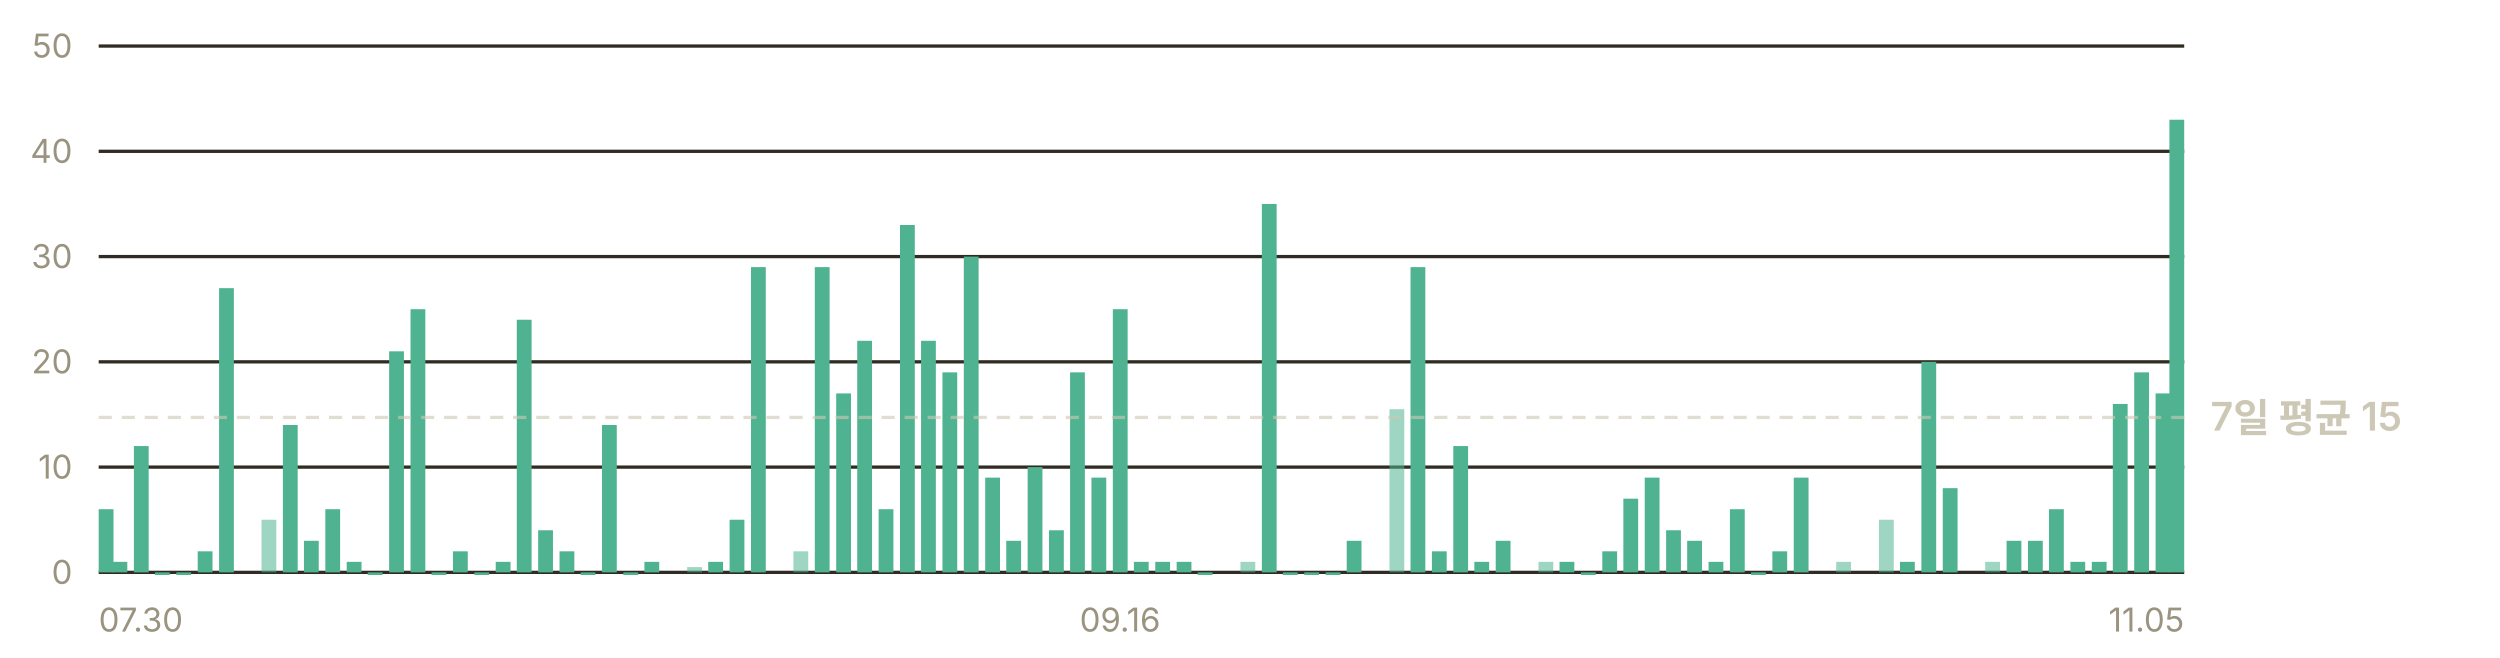
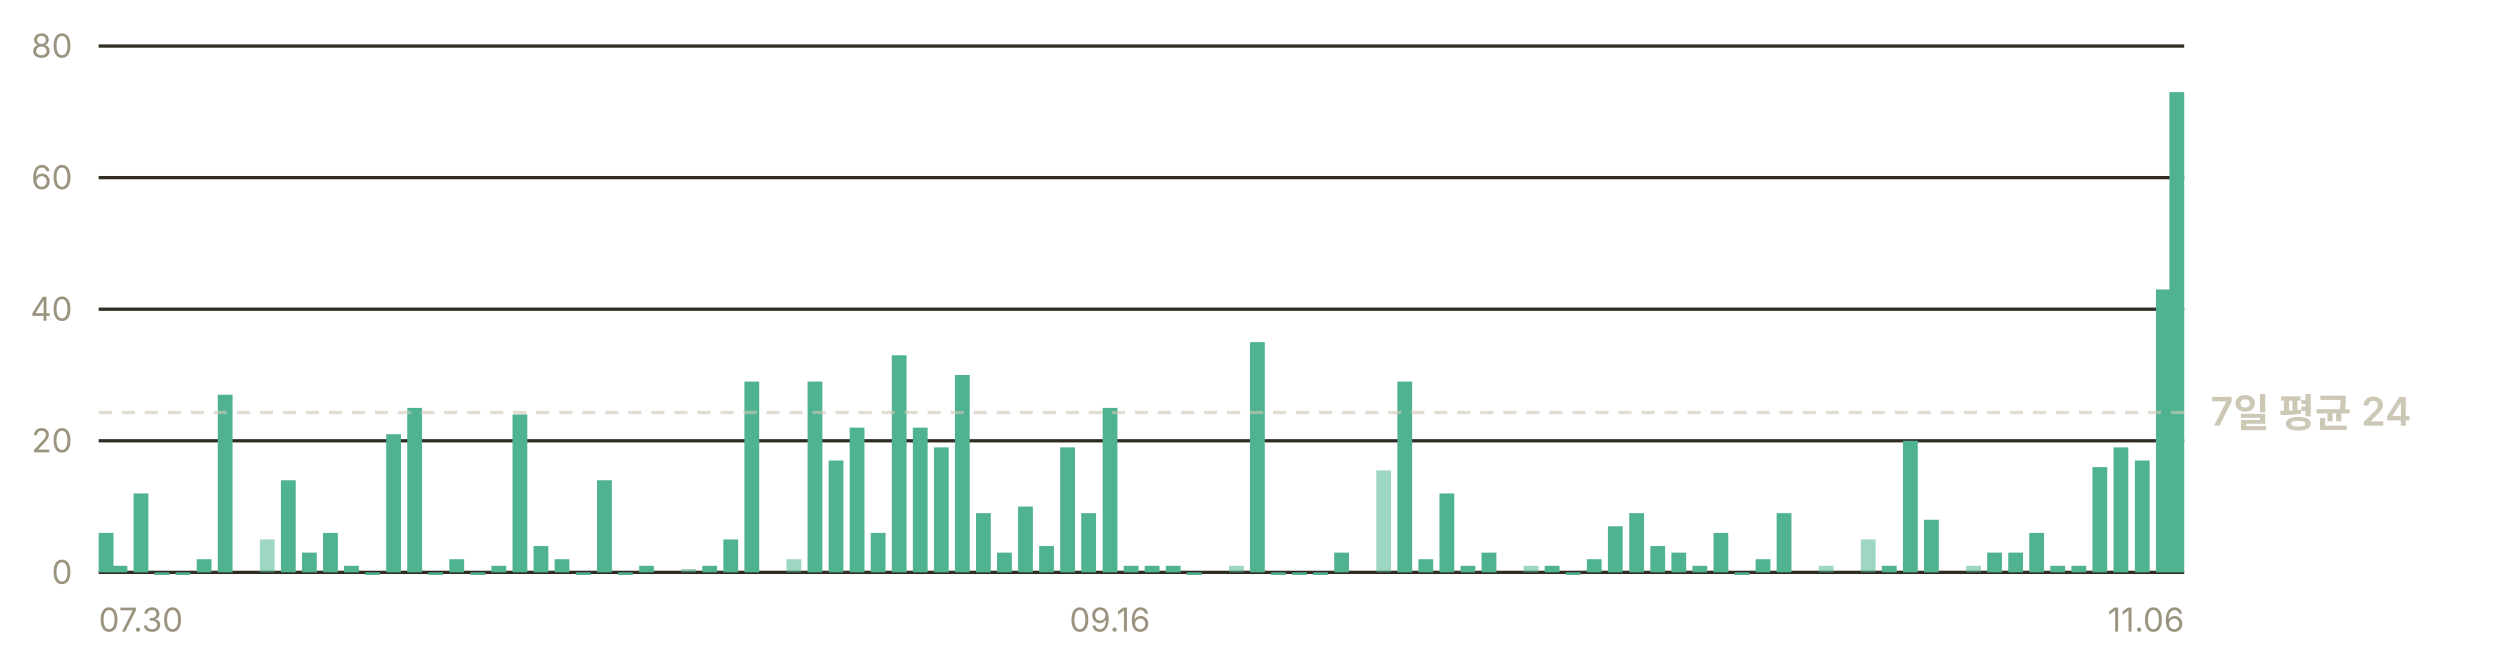
- <svg xmlns="http://www.w3.org/2000/svg" width="760" height="200" viewBox="0 0 760 200" role="img" aria-label="일별 앱 실행 추정 — 최근 7일 평균 하루 15회">
+ <svg xmlns="http://www.w3.org/2000/svg" width="760" height="200" viewBox="0 0 760 200" role="img" aria-label="일별 앱 실행 추정 — 최근 7일 평균 하루 24회">
  <g font-family="-apple-system, BlinkMacSystemFont, 'Segoe UI', 'Malgun Gothic', 'Apple SD Gothic Neo', sans-serif" font-size="11">
    <line x1="30" y1="174.0" x2="664" y2="174.0" stroke="#302c23" stroke-width="1" />
    <text x="22" y="177.5" fill="#9a937f" font-size="10" text-anchor="end">0</text>
-     <line x1="30" y1="142.0" x2="664" y2="142.0" stroke="#302c23" stroke-width="1" />
-     <text x="22" y="145.5" fill="#9a937f" font-size="10" text-anchor="end">10</text>
-     <line x1="30" y1="110.0" x2="664" y2="110.0" stroke="#302c23" stroke-width="1" />
-     <text x="22" y="113.5" fill="#9a937f" font-size="10" text-anchor="end">20</text>
-     <line x1="30" y1="78.0" x2="664" y2="78.0" stroke="#302c23" stroke-width="1" />
-     <text x="22" y="81.5" fill="#9a937f" font-size="10" text-anchor="end">30</text>
-     <line x1="30" y1="46.0" x2="664" y2="46.0" stroke="#302c23" stroke-width="1" />
-     <text x="22" y="49.5" fill="#9a937f" font-size="10" text-anchor="end">40</text>
+     <line x1="30" y1="134.0" x2="664" y2="134.0" stroke="#302c23" stroke-width="1" />
+     <text x="22" y="137.5" fill="#9a937f" font-size="10" text-anchor="end">20</text>
+     <line x1="30" y1="94.0" x2="664" y2="94.0" stroke="#302c23" stroke-width="1" />
+     <text x="22" y="97.5" fill="#9a937f" font-size="10" text-anchor="end">40</text>
+     <line x1="30" y1="54.0" x2="664" y2="54.0" stroke="#302c23" stroke-width="1" />
+     <text x="22" y="57.5" fill="#9a937f" font-size="10" text-anchor="end">60</text>
    <line x1="30" y1="14.0" x2="664" y2="14.0" stroke="#302c23" stroke-width="1" />
-     <text x="22" y="17.5" fill="#9a937f" font-size="10" text-anchor="end">50</text>
-     <rect x="30.0" y="154.8" width="4.5" height="19.2" fill="#4fb391" />
-     <rect x="34.2" y="170.8" width="4.5" height="3.2" fill="#4fb391" />
-     <rect x="40.7" y="135.6" width="4.5" height="38.4" fill="#4fb391" />
-     <rect x="47.1" y="174.0" width="4.5" height="0.8" fill="#4fb391" />
-     <rect x="53.6" y="174.0" width="4.5" height="0.8" fill="#4fb391" />
-     <rect x="60.1" y="167.6" width="4.5" height="6.4" fill="#4fb391" />
-     <rect x="66.6" y="87.6" width="4.5" height="86.4" fill="#4fb391" />
-     <rect x="79.5" y="158.0" width="4.5" height="16.0" fill="#4fb391" opacity="0.55" />
-     <rect x="86.0" y="129.2" width="4.5" height="44.8" fill="#4fb391" />
-     <rect x="92.4" y="164.4" width="4.5" height="9.6" fill="#4fb391" />
-     <rect x="98.9" y="154.8" width="4.5" height="19.2" fill="#4fb391" />
-     <rect x="105.4" y="170.8" width="4.5" height="3.2" fill="#4fb391" />
-     <rect x="111.8" y="174.0" width="4.5" height="0.8" fill="#4fb391" />
-     <rect x="118.3" y="106.8" width="4.5" height="67.2" fill="#4fb391" />
-     <rect x="124.8" y="94.0" width="4.5" height="80.0" fill="#4fb391" />
-     <rect x="131.2" y="174.0" width="4.5" height="0.8" fill="#4fb391" />
-     <rect x="137.7" y="167.6" width="4.5" height="6.4" fill="#4fb391" />
-     <rect x="144.2" y="174.0" width="4.5" height="0.8" fill="#4fb391" />
-     <rect x="150.7" y="170.8" width="4.5" height="3.2" fill="#4fb391" />
-     <rect x="157.1" y="97.2" width="4.5" height="76.8" fill="#4fb391" />
-     <rect x="163.6" y="161.2" width="4.5" height="12.8" fill="#4fb391" />
-     <rect x="170.1" y="167.6" width="4.5" height="6.4" fill="#4fb391" />
-     <rect x="176.5" y="174.0" width="4.5" height="0.8" fill="#4fb391" />
-     <rect x="183.0" y="129.2" width="4.5" height="44.8" fill="#4fb391" />
-     <rect x="189.5" y="174.0" width="4.5" height="0.8" fill="#4fb391" />
-     <rect x="195.9" y="170.8" width="4.5" height="3.2" fill="#4fb391" />
-     <rect x="208.9" y="172.4" width="4.5" height="1.6" fill="#4fb391" opacity="0.55" />
-     <rect x="215.3" y="170.8" width="4.5" height="3.2" fill="#4fb391" />
-     <rect x="221.8" y="158.0" width="4.5" height="16.0" fill="#4fb391" />
-     <rect x="228.3" y="81.2" width="4.5" height="92.8" fill="#4fb391" />
-     <rect x="241.2" y="167.6" width="4.5" height="6.4" fill="#4fb391" opacity="0.55" />
-     <rect x="247.7" y="81.2" width="4.5" height="92.8" fill="#4fb391" />
-     <rect x="254.2" y="119.6" width="4.5" height="54.4" fill="#4fb391" />
-     <rect x="260.6" y="103.6" width="4.5" height="70.4" fill="#4fb391" />
-     <rect x="267.1" y="154.8" width="4.5" height="19.2" fill="#4fb391" />
-     <rect x="273.6" y="68.4" width="4.5" height="105.6" fill="#4fb391" />
-     <rect x="280.0" y="103.6" width="4.5" height="70.4" fill="#4fb391" />
-     <rect x="286.5" y="113.2" width="4.5" height="60.8" fill="#4fb391" />
-     <rect x="293.0" y="78.0" width="4.5" height="96.0" fill="#4fb391" />
-     <rect x="299.5" y="145.2" width="4.5" height="28.8" fill="#4fb391" />
-     <rect x="305.9" y="164.4" width="4.5" height="9.6" fill="#4fb391" />
-     <rect x="312.4" y="142.0" width="4.5" height="32.0" fill="#4fb391" />
-     <rect x="318.9" y="161.2" width="4.5" height="12.8" fill="#4fb391" />
-     <rect x="325.3" y="113.2" width="4.5" height="60.8" fill="#4fb391" />
-     <rect x="331.8" y="145.2" width="4.5" height="28.8" fill="#4fb391" />
-     <rect x="338.3" y="94.0" width="4.5" height="80.0" fill="#4fb391" />
-     <rect x="344.7" y="170.8" width="4.5" height="3.2" fill="#4fb391" />
-     <rect x="351.2" y="170.8" width="4.5" height="3.2" fill="#4fb391" />
-     <rect x="357.7" y="170.8" width="4.5" height="3.2" fill="#4fb391" />
-     <rect x="364.1" y="174.0" width="4.5" height="0.8" fill="#4fb391" />
-     <rect x="377.1" y="170.8" width="4.5" height="3.2" fill="#4fb391" opacity="0.55" />
-     <rect x="383.6" y="62.0" width="4.5" height="112.0" fill="#4fb391" />
-     <rect x="390.0" y="174.0" width="4.5" height="0.8" fill="#4fb391" />
-     <rect x="396.5" y="174.0" width="4.5" height="0.8" fill="#4fb391" />
-     <rect x="403.0" y="174.0" width="4.5" height="0.8" fill="#4fb391" />
-     <rect x="409.4" y="164.4" width="4.5" height="9.6" fill="#4fb391" />
-     <rect x="422.4" y="124.4" width="4.5" height="49.6" fill="#4fb391" opacity="0.55" />
-     <rect x="428.8" y="81.2" width="4.5" height="92.8" fill="#4fb391" />
-     <rect x="435.3" y="167.6" width="4.5" height="6.4" fill="#4fb391" />
-     <rect x="441.8" y="135.6" width="4.5" height="38.4" fill="#4fb391" />
-     <rect x="448.2" y="170.8" width="4.5" height="3.2" fill="#4fb391" />
-     <rect x="454.7" y="164.4" width="4.5" height="9.6" fill="#4fb391" />
-     <rect x="467.7" y="170.8" width="4.5" height="3.2" fill="#4fb391" opacity="0.55" />
-     <rect x="474.1" y="170.8" width="4.5" height="3.2" fill="#4fb391" />
-     <rect x="480.6" y="174.0" width="4.5" height="0.8" fill="#4fb391" />
-     <rect x="487.1" y="167.6" width="4.5" height="6.4" fill="#4fb391" />
-     <rect x="493.5" y="151.6" width="4.5" height="22.4" fill="#4fb391" />
-     <rect x="500.0" y="145.2" width="4.5" height="28.8" fill="#4fb391" />
-     <rect x="506.5" y="161.2" width="4.5" height="12.8" fill="#4fb391" />
-     <rect x="512.9" y="164.4" width="4.5" height="9.6" fill="#4fb391" />
-     <rect x="519.4" y="170.8" width="4.5" height="3.2" fill="#4fb391" />
-     <rect x="525.9" y="154.8" width="4.5" height="19.2" fill="#4fb391" />
-     <rect x="532.3" y="174.0" width="4.5" height="0.8" fill="#4fb391" />
-     <rect x="538.8" y="167.6" width="4.5" height="6.4" fill="#4fb391" />
-     <rect x="545.3" y="145.2" width="4.5" height="28.8" fill="#4fb391" />
-     <rect x="558.2" y="170.8" width="4.5" height="3.2" fill="#4fb391" opacity="0.55" />
-     <rect x="571.2" y="158.0" width="4.5" height="16.0" fill="#4fb391" opacity="0.55" />
-     <rect x="577.6" y="170.8" width="4.5" height="3.2" fill="#4fb391" />
-     <rect x="584.1" y="110.0" width="4.5" height="64.0" fill="#4fb391" />
-     <rect x="590.6" y="148.4" width="4.5" height="25.6" fill="#4fb391" />
-     <rect x="603.5" y="170.8" width="4.5" height="3.2" fill="#4fb391" opacity="0.55" />
-     <rect x="610.0" y="164.4" width="4.5" height="9.6" fill="#4fb391" />
-     <rect x="616.5" y="164.4" width="4.5" height="9.6" fill="#4fb391" />
-     <rect x="622.9" y="154.8" width="4.5" height="19.2" fill="#4fb391" />
-     <rect x="629.4" y="170.8" width="4.5" height="3.2" fill="#4fb391" />
-     <rect x="635.9" y="170.8" width="4.5" height="3.2" fill="#4fb391" />
-     <rect x="642.3" y="122.8" width="4.5" height="51.2" fill="#4fb391" />
-     <rect x="648.8" y="113.2" width="4.5" height="60.8" fill="#4fb391" />
-     <rect x="655.3" y="119.6" width="4.5" height="54.4" fill="#4fb391" />
-     <rect x="659.5" y="36.4" width="4.5" height="137.6" fill="#4fb391" />
-     <line x1="30" y1="126.9" x2="664" y2="126.9" stroke="#cdc7b6" stroke-width="1" stroke-dasharray="4 3" opacity="0.6" />
-     <text x="672" y="130.9" fill="#cdc7b6" font-size="12" font-weight="600">7일 평균 15</text>
+     <text x="22" y="17.5" fill="#9a937f" font-size="10" text-anchor="end">80</text>
+     <rect x="30.0" y="162.0" width="4.5" height="12.0" fill="#4fb391" />
+     <rect x="34.2" y="172.0" width="4.5" height="2.0" fill="#4fb391" />
+     <rect x="40.6" y="150.0" width="4.5" height="24.0" fill="#4fb391" />
+     <rect x="47.0" y="174.0" width="4.5" height="0.8" fill="#4fb391" />
+     <rect x="53.4" y="174.0" width="4.5" height="0.8" fill="#4fb391" />
+     <rect x="59.8" y="170.0" width="4.5" height="4.0" fill="#4fb391" />
+     <rect x="66.2" y="120.0" width="4.5" height="54.0" fill="#4fb391" />
+     <rect x="79.0" y="164.0" width="4.5" height="10.0" fill="#4fb391" opacity="0.55" />
+     <rect x="85.4" y="146.0" width="4.5" height="28.0" fill="#4fb391" />
+     <rect x="91.8" y="168.0" width="4.5" height="6.0" fill="#4fb391" />
+     <rect x="98.2" y="162.0" width="4.5" height="12.0" fill="#4fb391" />
+     <rect x="104.6" y="172.0" width="4.5" height="2.0" fill="#4fb391" />
+     <rect x="111.0" y="174.0" width="4.5" height="0.8" fill="#4fb391" />
+     <rect x="117.4" y="132.0" width="4.5" height="42.0" fill="#4fb391" />
+     <rect x="123.8" y="124.0" width="4.5" height="50.0" fill="#4fb391" />
+     <rect x="130.2" y="174.0" width="4.5" height="0.8" fill="#4fb391" />
+     <rect x="136.6" y="170.0" width="4.5" height="4.0" fill="#4fb391" />
+     <rect x="143.0" y="174.0" width="4.5" height="0.8" fill="#4fb391" />
+     <rect x="149.4" y="172.0" width="4.5" height="2.0" fill="#4fb391" />
+     <rect x="155.8" y="126.0" width="4.5" height="48.0" fill="#4fb391" />
+     <rect x="162.2" y="166.0" width="4.5" height="8.0" fill="#4fb391" />
+     <rect x="168.6" y="170.0" width="4.5" height="4.0" fill="#4fb391" />
+     <rect x="175.1" y="174.0" width="4.5" height="0.8" fill="#4fb391" />
+     <rect x="181.5" y="146.0" width="4.5" height="28.0" fill="#4fb391" />
+     <rect x="187.9" y="174.0" width="4.5" height="0.8" fill="#4fb391" />
+     <rect x="194.3" y="172.0" width="4.5" height="2.0" fill="#4fb391" />
+     <rect x="207.1" y="173.0" width="4.5" height="1.0" fill="#4fb391" opacity="0.55" />
+     <rect x="213.5" y="172.0" width="4.5" height="2.0" fill="#4fb391" />
+     <rect x="219.9" y="164.0" width="4.5" height="10.0" fill="#4fb391" />
+     <rect x="226.3" y="116.0" width="4.5" height="58.0" fill="#4fb391" />
+     <rect x="239.1" y="170.0" width="4.5" height="4.0" fill="#4fb391" opacity="0.55" />
+     <rect x="245.5" y="116.0" width="4.5" height="58.0" fill="#4fb391" />
+     <rect x="251.9" y="140.0" width="4.5" height="34.0" fill="#4fb391" />
+     <rect x="258.3" y="130.0" width="4.5" height="44.0" fill="#4fb391" />
+     <rect x="264.7" y="162.0" width="4.5" height="12.0" fill="#4fb391" />
+     <rect x="271.1" y="108.0" width="4.5" height="66.0" fill="#4fb391" />
+     <rect x="277.5" y="130.0" width="4.5" height="44.0" fill="#4fb391" />
+     <rect x="283.9" y="136.0" width="4.5" height="38.0" fill="#4fb391" />
+     <rect x="290.3" y="114.0" width="4.5" height="60.0" fill="#4fb391" />
+     <rect x="296.7" y="156.0" width="4.5" height="18.0" fill="#4fb391" />
+     <rect x="303.1" y="168.0" width="4.5" height="6.0" fill="#4fb391" />
+     <rect x="309.5" y="154.0" width="4.5" height="20.0" fill="#4fb391" />
+     <rect x="315.9" y="166.0" width="4.5" height="8.0" fill="#4fb391" />
+     <rect x="322.3" y="136.0" width="4.5" height="38.0" fill="#4fb391" />
+     <rect x="328.7" y="156.0" width="4.5" height="18.0" fill="#4fb391" />
+     <rect x="335.2" y="124.0" width="4.5" height="50.0" fill="#4fb391" />
+     <rect x="341.6" y="172.0" width="4.5" height="2.0" fill="#4fb391" />
+     <rect x="348.0" y="172.0" width="4.5" height="2.0" fill="#4fb391" />
+     <rect x="354.4" y="172.0" width="4.5" height="2.0" fill="#4fb391" />
+     <rect x="360.8" y="174.0" width="4.5" height="0.8" fill="#4fb391" />
+     <rect x="373.6" y="172.0" width="4.5" height="2.0" fill="#4fb391" opacity="0.55" />
+     <rect x="380.0" y="104.0" width="4.5" height="70.0" fill="#4fb391" />
+     <rect x="386.4" y="174.0" width="4.5" height="0.8" fill="#4fb391" />
+     <rect x="392.8" y="174.0" width="4.5" height="0.8" fill="#4fb391" />
+     <rect x="399.2" y="174.0" width="4.5" height="0.8" fill="#4fb391" />
+     <rect x="405.6" y="168.0" width="4.5" height="6.0" fill="#4fb391" />
+     <rect x="418.4" y="143.0" width="4.5" height="31.0" fill="#4fb391" opacity="0.55" />
+     <rect x="424.8" y="116.0" width="4.5" height="58.0" fill="#4fb391" />
+     <rect x="431.2" y="170.0" width="4.5" height="4.0" fill="#4fb391" />
+     <rect x="437.6" y="150.0" width="4.5" height="24.0" fill="#4fb391" />
+     <rect x="444.0" y="172.0" width="4.5" height="2.0" fill="#4fb391" />
+     <rect x="450.4" y="168.0" width="4.5" height="6.0" fill="#4fb391" />
+     <rect x="463.2" y="172.0" width="4.5" height="2.0" fill="#4fb391" opacity="0.55" />
+     <rect x="469.6" y="172.0" width="4.5" height="2.0" fill="#4fb391" />
+     <rect x="476.0" y="174.0" width="4.5" height="0.8" fill="#4fb391" />
+     <rect x="482.4" y="170.0" width="4.5" height="4.0" fill="#4fb391" />
+     <rect x="488.8" y="160.0" width="4.5" height="14.0" fill="#4fb391" />
+     <rect x="495.3" y="156.0" width="4.5" height="18.0" fill="#4fb391" />
+     <rect x="501.7" y="166.0" width="4.5" height="8.0" fill="#4fb391" />
+     <rect x="508.1" y="168.0" width="4.5" height="6.0" fill="#4fb391" />
+     <rect x="514.5" y="172.0" width="4.5" height="2.0" fill="#4fb391" />
+     <rect x="520.9" y="162.0" width="4.5" height="12.0" fill="#4fb391" />
+     <rect x="527.3" y="174.0" width="4.5" height="0.8" fill="#4fb391" />
+     <rect x="533.7" y="170.0" width="4.5" height="4.0" fill="#4fb391" />
+     <rect x="540.1" y="156.0" width="4.5" height="18.0" fill="#4fb391" />
+     <rect x="552.9" y="172.0" width="4.5" height="2.0" fill="#4fb391" opacity="0.55" />
+     <rect x="565.7" y="164.0" width="4.5" height="10.0" fill="#4fb391" opacity="0.55" />
+     <rect x="572.1" y="172.0" width="4.5" height="2.0" fill="#4fb391" />
+     <rect x="578.5" y="134.0" width="4.5" height="40.0" fill="#4fb391" />
+     <rect x="584.9" y="158.0" width="4.5" height="16.0" fill="#4fb391" />
+     <rect x="597.7" y="172.0" width="4.5" height="2.0" fill="#4fb391" opacity="0.55" />
+     <rect x="604.1" y="168.0" width="4.5" height="6.0" fill="#4fb391" />
+     <rect x="610.5" y="168.0" width="4.5" height="6.0" fill="#4fb391" />
+     <rect x="616.9" y="162.0" width="4.5" height="12.0" fill="#4fb391" />
+     <rect x="623.3" y="172.0" width="4.5" height="2.0" fill="#4fb391" />
+     <rect x="629.7" y="172.0" width="4.5" height="2.0" fill="#4fb391" />
+     <rect x="636.1" y="142.0" width="4.5" height="32.0" fill="#4fb391" />
+     <rect x="642.5" y="136.0" width="4.5" height="38.0" fill="#4fb391" />
+     <rect x="649.0" y="140.0" width="4.5" height="34.0" fill="#4fb391" />
+     <rect x="655.4" y="88.0" width="4.5" height="86.0" fill="#4fb391" />
+     <rect x="659.5" y="28.0" width="4.5" height="146.0" fill="#4fb391" />
+     <line x1="30" y1="125.4" x2="664" y2="125.4" stroke="#cdc7b6" stroke-width="1" stroke-dasharray="4 3" opacity="0.6" />
+     <text x="672" y="129.4" fill="#cdc7b6" font-size="12" font-weight="600">7일 평균 24</text>
    <text x="30.0" y="192" fill="#9a937f" font-size="10" text-anchor="start">07.30</text>
-     <text x="340.5" y="192" fill="#9a937f" font-size="10" text-anchor="middle">09.16</text>
-     <text x="664.0" y="192" fill="#9a937f" font-size="10" text-anchor="end">11.05</text>
+     <text x="337.4" y="192" fill="#9a937f" font-size="10" text-anchor="middle">09.16</text>
+     <text x="664.0" y="192" fill="#9a937f" font-size="10" text-anchor="end">11.06</text>
  </g>
</svg>
